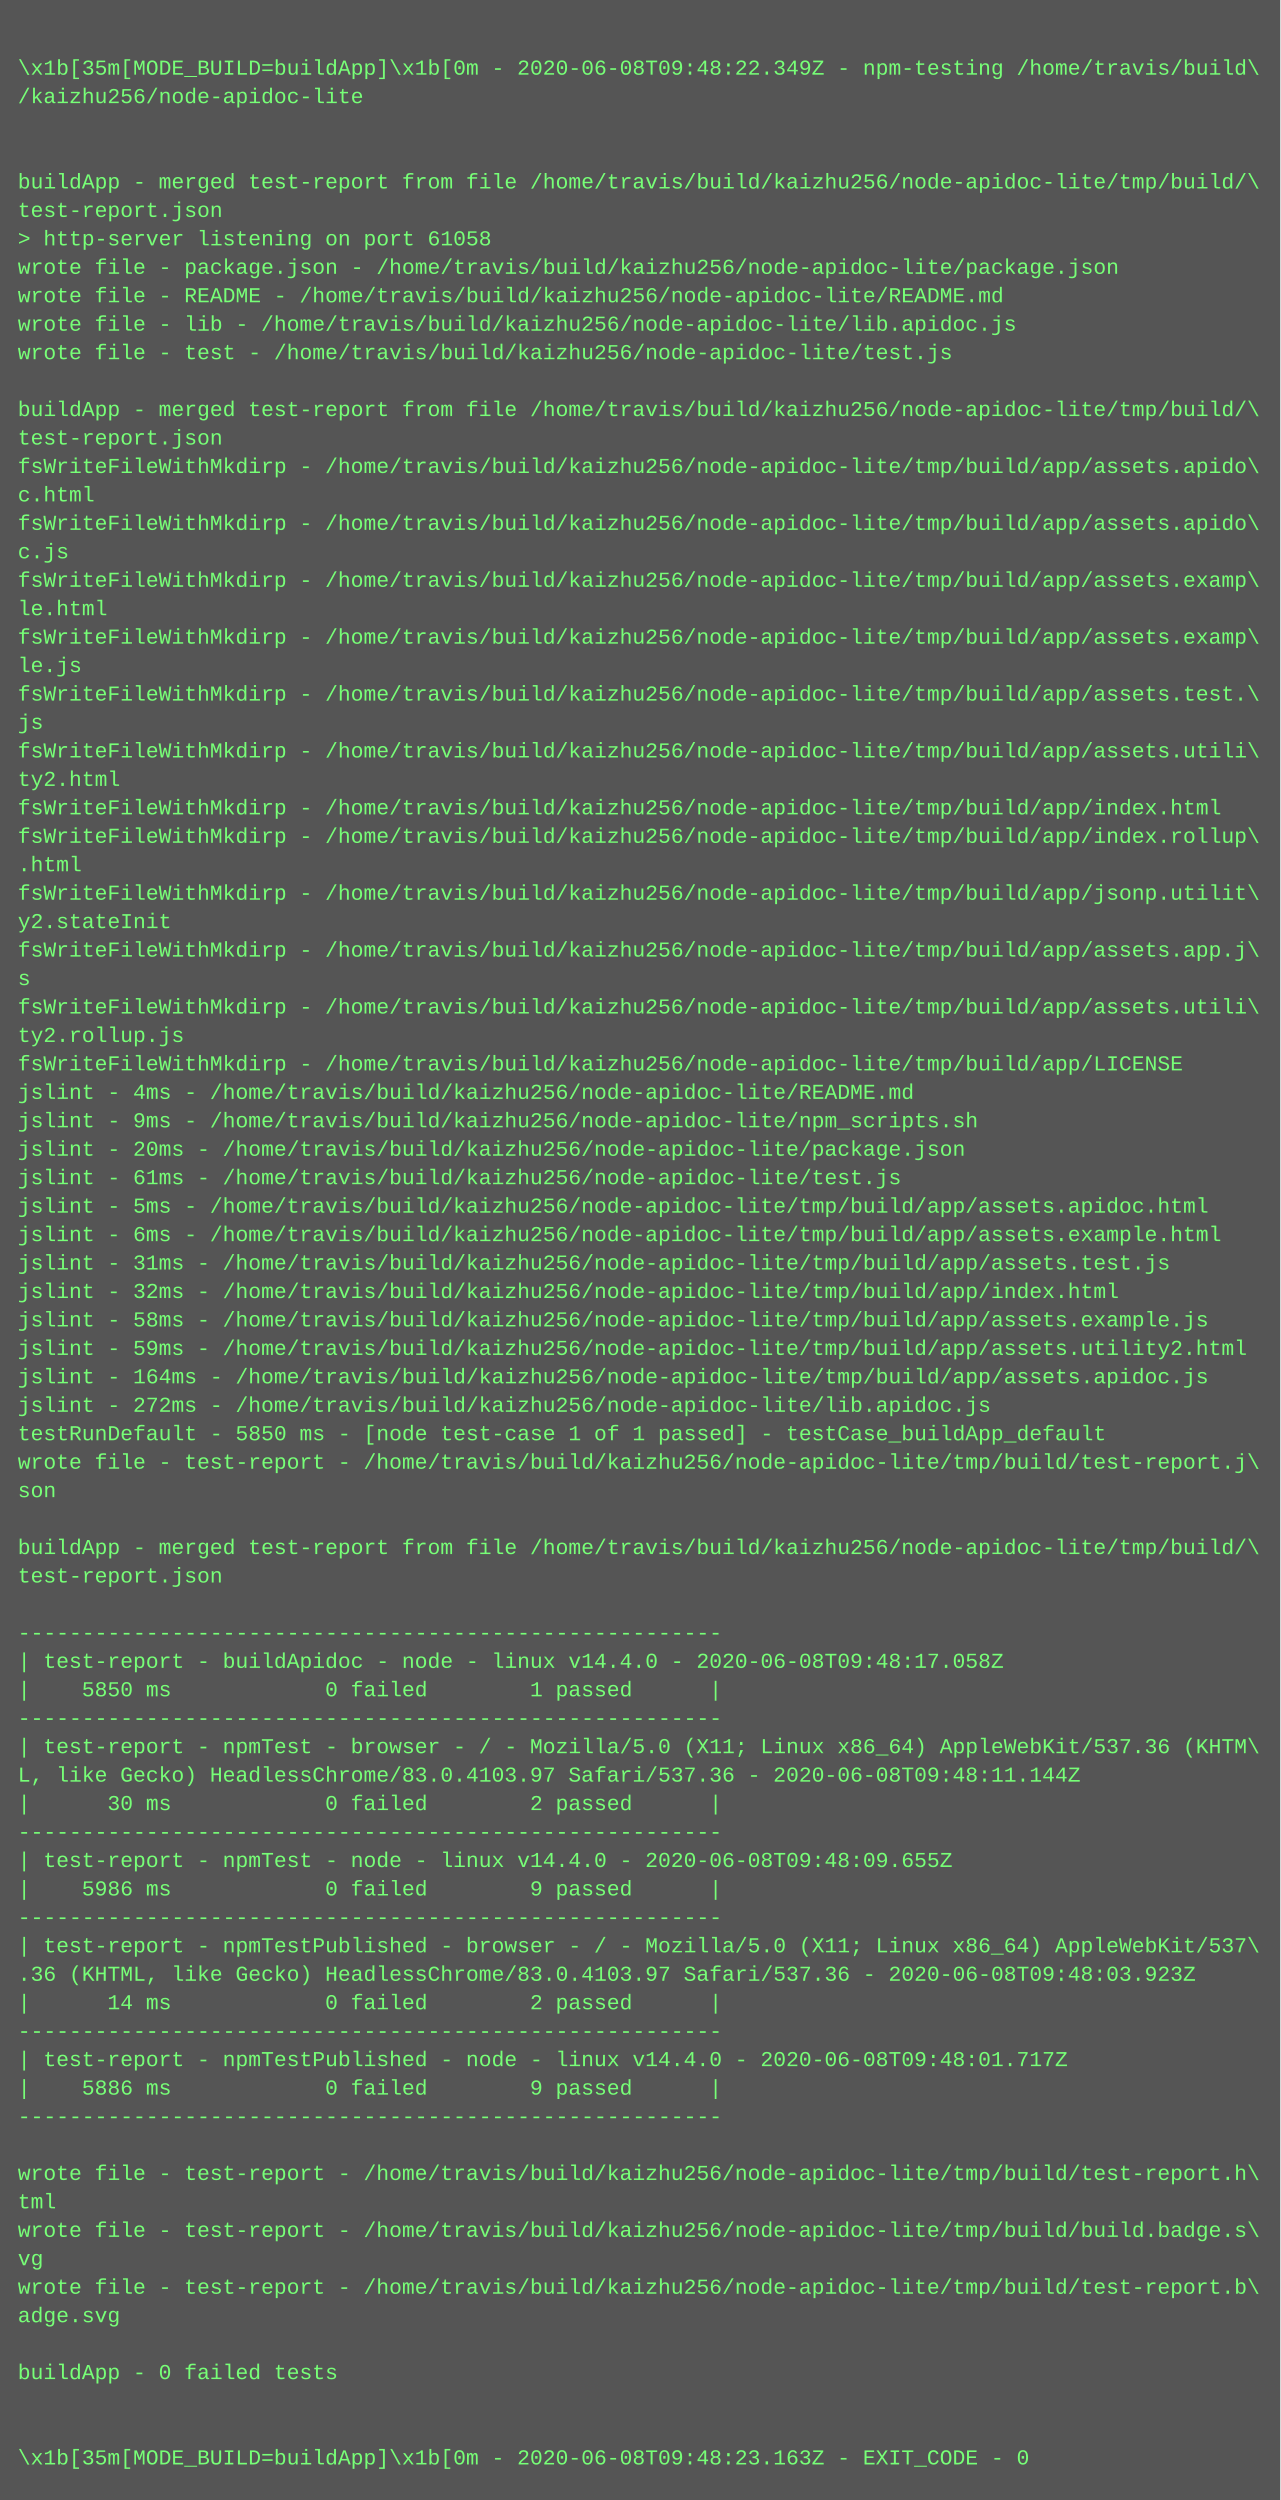
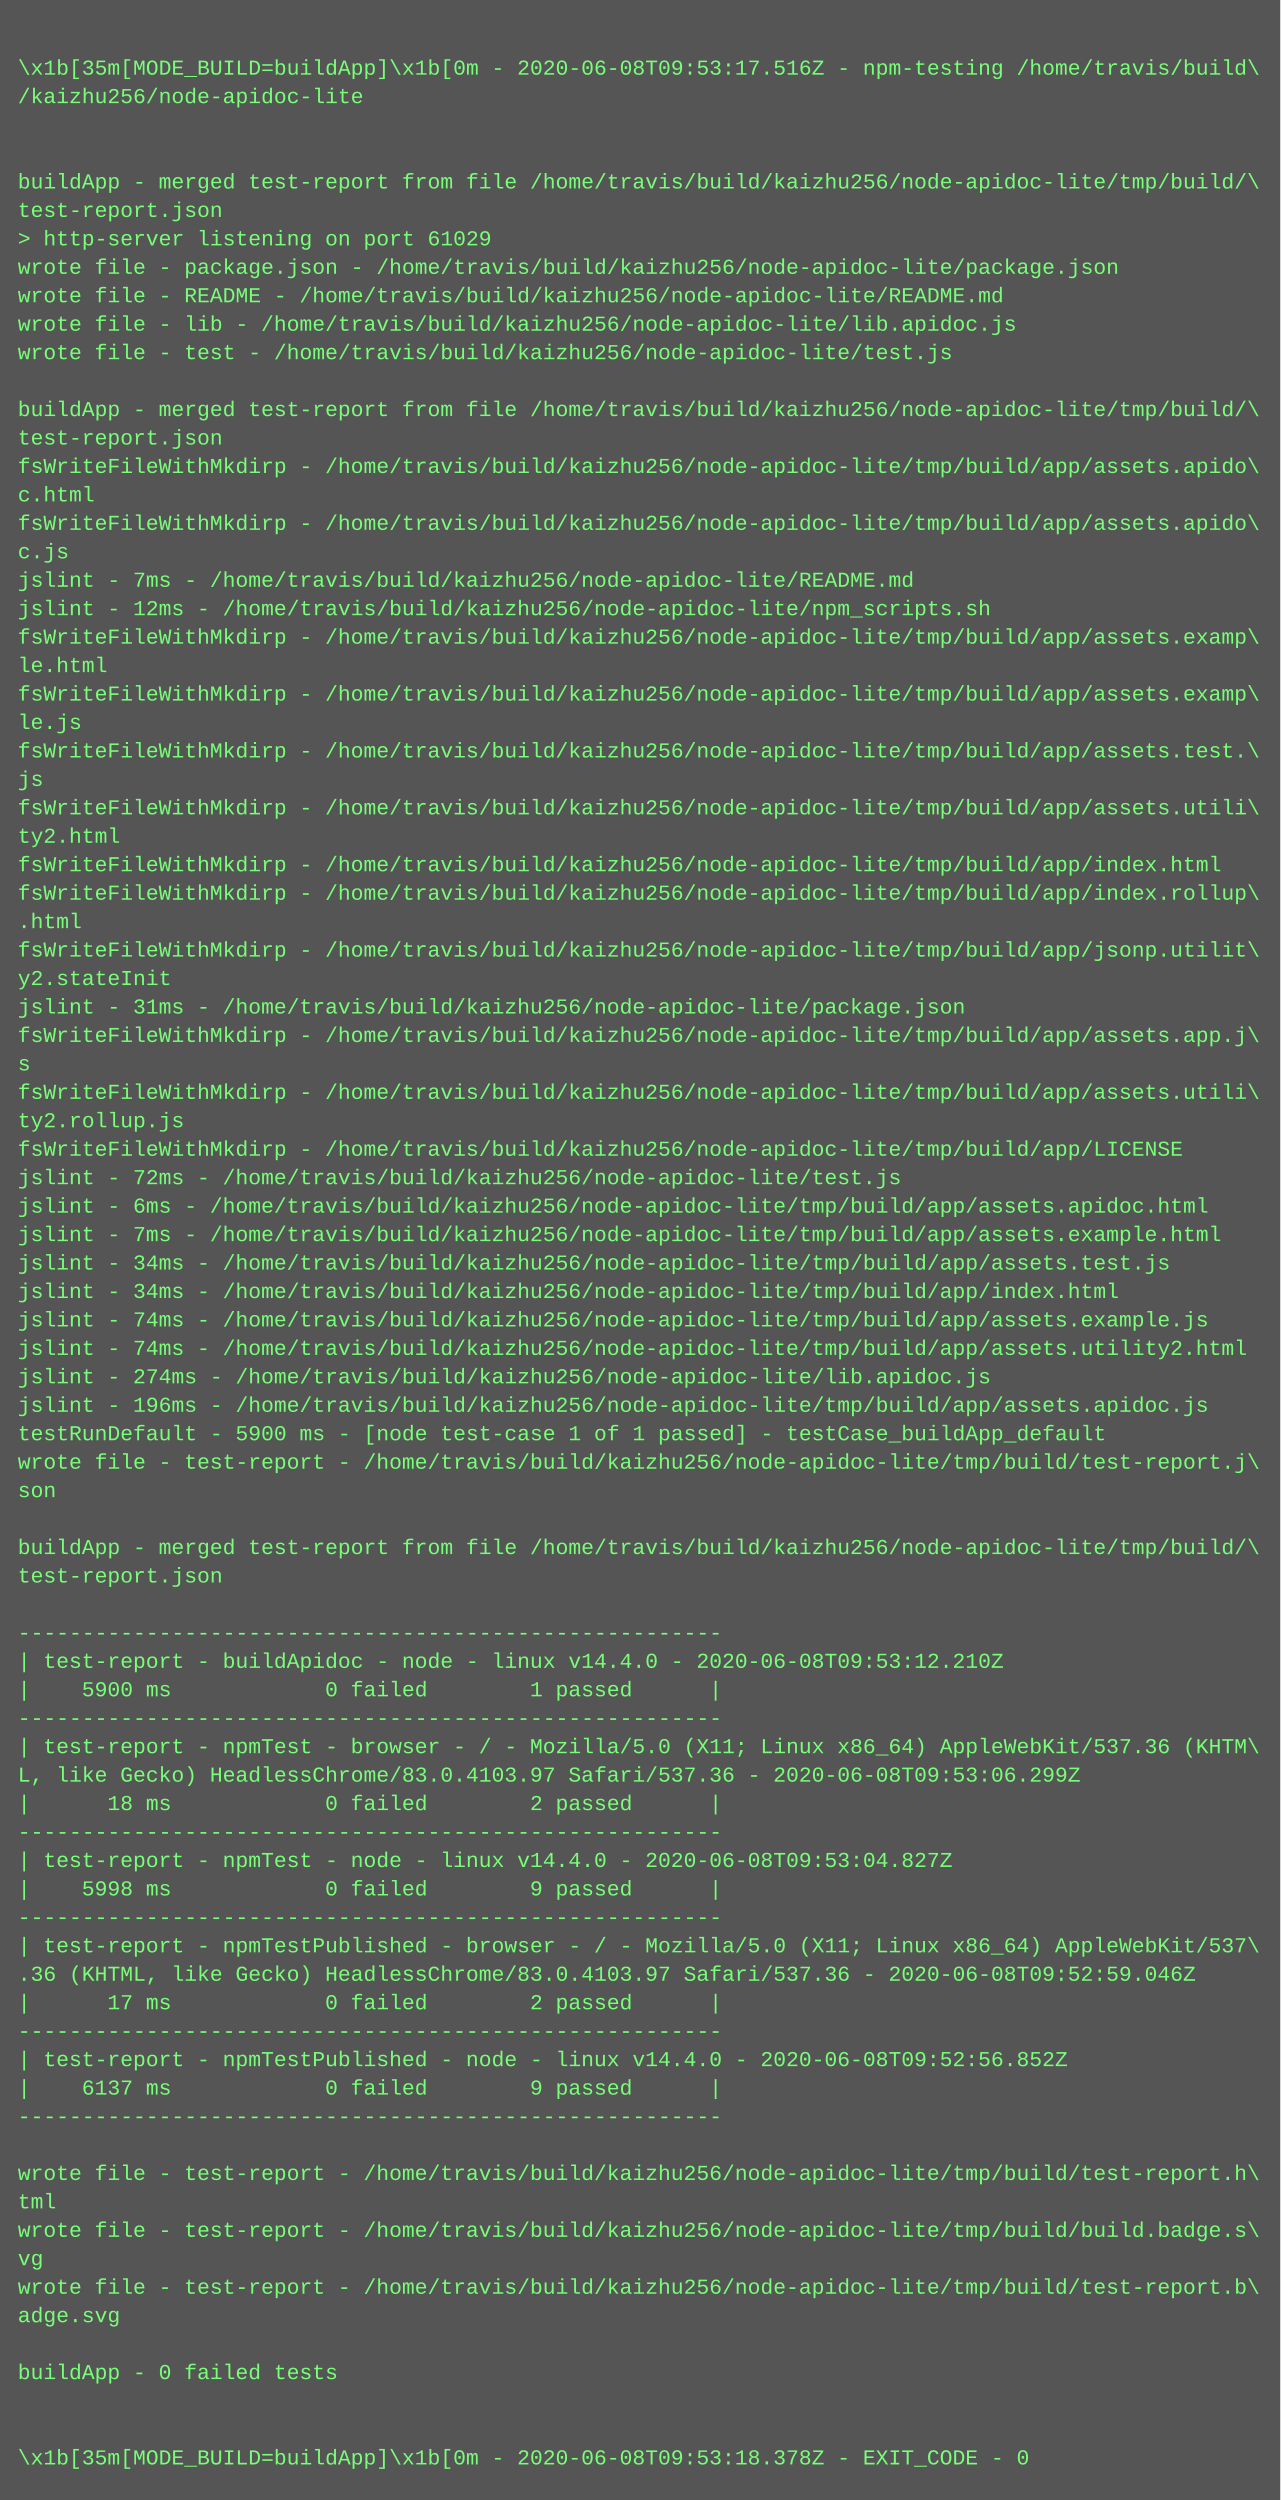
<svg xmlns="http://www.w3.org/2000/svg" height="1406" width="720">
  <rect height="1406" fill="#555" width="720" />
  <text fill="#7f7" font-family="Courier New" font-size="12" xml:space="preserve">
    <tspan x="10" y="26" />
-     <tspan x="10" y="42">\x1b[35m[MODE_BUILD=buildApp]\x1b[0m - 2020-06-08T09:48:22.349Z - npm-testing /home/travis/build\</tspan>
+     <tspan x="10" y="42">\x1b[35m[MODE_BUILD=buildApp]\x1b[0m - 2020-06-08T09:53:17.516Z - npm-testing /home/travis/build\</tspan>
    <tspan x="10" y="58">/kaizhu256/node-apidoc-lite</tspan>
    <tspan x="10" y="74" />
    <tspan x="10" y="90" />
    <tspan x="10" y="106">buildApp - merged test-report from file /home/travis/build/kaizhu256/node-apidoc-lite/tmp/build/\</tspan>
    <tspan x="10" y="122">test-report.json</tspan>
-     <tspan x="10" y="138">&gt; http-server listening on port 61058</tspan>
+     <tspan x="10" y="138">&gt; http-server listening on port 61029</tspan>
    <tspan x="10" y="154">wrote file - package.json - /home/travis/build/kaizhu256/node-apidoc-lite/package.json</tspan>
    <tspan x="10" y="170">wrote file - README - /home/travis/build/kaizhu256/node-apidoc-lite/README.md</tspan>
    <tspan x="10" y="186">wrote file - lib - /home/travis/build/kaizhu256/node-apidoc-lite/lib.apidoc.js</tspan>
    <tspan x="10" y="202">wrote file - test - /home/travis/build/kaizhu256/node-apidoc-lite/test.js</tspan>
    <tspan x="10" y="218" />
    <tspan x="10" y="234">buildApp - merged test-report from file /home/travis/build/kaizhu256/node-apidoc-lite/tmp/build/\</tspan>
    <tspan x="10" y="250">test-report.json</tspan>
    <tspan x="10" y="266">fsWriteFileWithMkdirp - /home/travis/build/kaizhu256/node-apidoc-lite/tmp/build/app/assets.apido\</tspan>
    <tspan x="10" y="282">c.html</tspan>
    <tspan x="10" y="298">fsWriteFileWithMkdirp - /home/travis/build/kaizhu256/node-apidoc-lite/tmp/build/app/assets.apido\</tspan>
    <tspan x="10" y="314">c.js</tspan>
-     <tspan x="10" y="330">fsWriteFileWithMkdirp - /home/travis/build/kaizhu256/node-apidoc-lite/tmp/build/app/assets.examp\</tspan>
-     <tspan x="10" y="346">le.html</tspan>
+     <tspan x="10" y="330">jslint - 7ms - /home/travis/build/kaizhu256/node-apidoc-lite/README.md</tspan>
+     <tspan x="10" y="346">jslint - 12ms - /home/travis/build/kaizhu256/node-apidoc-lite/npm_scripts.sh</tspan>
    <tspan x="10" y="362">fsWriteFileWithMkdirp - /home/travis/build/kaizhu256/node-apidoc-lite/tmp/build/app/assets.examp\</tspan>
-     <tspan x="10" y="378">le.js</tspan>
-     <tspan x="10" y="394">fsWriteFileWithMkdirp - /home/travis/build/kaizhu256/node-apidoc-lite/tmp/build/app/assets.test.\</tspan>
-     <tspan x="10" y="410">js</tspan>
-     <tspan x="10" y="426">fsWriteFileWithMkdirp - /home/travis/build/kaizhu256/node-apidoc-lite/tmp/build/app/assets.utili\</tspan>
-     <tspan x="10" y="442">ty2.html</tspan>
-     <tspan x="10" y="458">fsWriteFileWithMkdirp - /home/travis/build/kaizhu256/node-apidoc-lite/tmp/build/app/index.html</tspan>
-     <tspan x="10" y="474">fsWriteFileWithMkdirp - /home/travis/build/kaizhu256/node-apidoc-lite/tmp/build/app/index.rollup\</tspan>
-     <tspan x="10" y="490">.html</tspan>
-     <tspan x="10" y="506">fsWriteFileWithMkdirp - /home/travis/build/kaizhu256/node-apidoc-lite/tmp/build/app/jsonp.utilit\</tspan>
-     <tspan x="10" y="522">y2.stateInit</tspan>
-     <tspan x="10" y="538">fsWriteFileWithMkdirp - /home/travis/build/kaizhu256/node-apidoc-lite/tmp/build/app/assets.app.j\</tspan>
-     <tspan x="10" y="554">s</tspan>
-     <tspan x="10" y="570">fsWriteFileWithMkdirp - /home/travis/build/kaizhu256/node-apidoc-lite/tmp/build/app/assets.utili\</tspan>
-     <tspan x="10" y="586">ty2.rollup.js</tspan>
-     <tspan x="10" y="602">fsWriteFileWithMkdirp - /home/travis/build/kaizhu256/node-apidoc-lite/tmp/build/app/LICENSE</tspan>
-     <tspan x="10" y="618">jslint - 4ms - /home/travis/build/kaizhu256/node-apidoc-lite/README.md</tspan>
-     <tspan x="10" y="634">jslint - 9ms - /home/travis/build/kaizhu256/node-apidoc-lite/npm_scripts.sh</tspan>
-     <tspan x="10" y="650">jslint - 20ms - /home/travis/build/kaizhu256/node-apidoc-lite/package.json</tspan>
-     <tspan x="10" y="666">jslint - 61ms - /home/travis/build/kaizhu256/node-apidoc-lite/test.js</tspan>
-     <tspan x="10" y="682">jslint - 5ms - /home/travis/build/kaizhu256/node-apidoc-lite/tmp/build/app/assets.apidoc.html</tspan>
-     <tspan x="10" y="698">jslint - 6ms - /home/travis/build/kaizhu256/node-apidoc-lite/tmp/build/app/assets.example.html</tspan>
-     <tspan x="10" y="714">jslint - 31ms - /home/travis/build/kaizhu256/node-apidoc-lite/tmp/build/app/assets.test.js</tspan>
-     <tspan x="10" y="730">jslint - 32ms - /home/travis/build/kaizhu256/node-apidoc-lite/tmp/build/app/index.html</tspan>
-     <tspan x="10" y="746">jslint - 58ms - /home/travis/build/kaizhu256/node-apidoc-lite/tmp/build/app/assets.example.js</tspan>
-     <tspan x="10" y="762">jslint - 59ms - /home/travis/build/kaizhu256/node-apidoc-lite/tmp/build/app/assets.utility2.html</tspan>
-     <tspan x="10" y="778">jslint - 164ms - /home/travis/build/kaizhu256/node-apidoc-lite/tmp/build/app/assets.apidoc.js</tspan>
-     <tspan x="10" y="794">jslint - 272ms - /home/travis/build/kaizhu256/node-apidoc-lite/lib.apidoc.js</tspan>
-     <tspan x="10" y="810">testRunDefault - 5850 ms - [node test-case 1 of 1 passed] - testCase_buildApp_default</tspan>
+     <tspan x="10" y="378">le.html</tspan>
+     <tspan x="10" y="394">fsWriteFileWithMkdirp - /home/travis/build/kaizhu256/node-apidoc-lite/tmp/build/app/assets.examp\</tspan>
+     <tspan x="10" y="410">le.js</tspan>
+     <tspan x="10" y="426">fsWriteFileWithMkdirp - /home/travis/build/kaizhu256/node-apidoc-lite/tmp/build/app/assets.test.\</tspan>
+     <tspan x="10" y="442">js</tspan>
+     <tspan x="10" y="458">fsWriteFileWithMkdirp - /home/travis/build/kaizhu256/node-apidoc-lite/tmp/build/app/assets.utili\</tspan>
+     <tspan x="10" y="474">ty2.html</tspan>
+     <tspan x="10" y="490">fsWriteFileWithMkdirp - /home/travis/build/kaizhu256/node-apidoc-lite/tmp/build/app/index.html</tspan>
+     <tspan x="10" y="506">fsWriteFileWithMkdirp - /home/travis/build/kaizhu256/node-apidoc-lite/tmp/build/app/index.rollup\</tspan>
+     <tspan x="10" y="522">.html</tspan>
+     <tspan x="10" y="538">fsWriteFileWithMkdirp - /home/travis/build/kaizhu256/node-apidoc-lite/tmp/build/app/jsonp.utilit\</tspan>
+     <tspan x="10" y="554">y2.stateInit</tspan>
+     <tspan x="10" y="570">jslint - 31ms - /home/travis/build/kaizhu256/node-apidoc-lite/package.json</tspan>
+     <tspan x="10" y="586">fsWriteFileWithMkdirp - /home/travis/build/kaizhu256/node-apidoc-lite/tmp/build/app/assets.app.j\</tspan>
+     <tspan x="10" y="602">s</tspan>
+     <tspan x="10" y="618">fsWriteFileWithMkdirp - /home/travis/build/kaizhu256/node-apidoc-lite/tmp/build/app/assets.utili\</tspan>
+     <tspan x="10" y="634">ty2.rollup.js</tspan>
+     <tspan x="10" y="650">fsWriteFileWithMkdirp - /home/travis/build/kaizhu256/node-apidoc-lite/tmp/build/app/LICENSE</tspan>
+     <tspan x="10" y="666">jslint - 72ms - /home/travis/build/kaizhu256/node-apidoc-lite/test.js</tspan>
+     <tspan x="10" y="682">jslint - 6ms - /home/travis/build/kaizhu256/node-apidoc-lite/tmp/build/app/assets.apidoc.html</tspan>
+     <tspan x="10" y="698">jslint - 7ms - /home/travis/build/kaizhu256/node-apidoc-lite/tmp/build/app/assets.example.html</tspan>
+     <tspan x="10" y="714">jslint - 34ms - /home/travis/build/kaizhu256/node-apidoc-lite/tmp/build/app/assets.test.js</tspan>
+     <tspan x="10" y="730">jslint - 34ms - /home/travis/build/kaizhu256/node-apidoc-lite/tmp/build/app/index.html</tspan>
+     <tspan x="10" y="746">jslint - 74ms - /home/travis/build/kaizhu256/node-apidoc-lite/tmp/build/app/assets.example.js</tspan>
+     <tspan x="10" y="762">jslint - 74ms - /home/travis/build/kaizhu256/node-apidoc-lite/tmp/build/app/assets.utility2.html</tspan>
+     <tspan x="10" y="778">jslint - 274ms - /home/travis/build/kaizhu256/node-apidoc-lite/lib.apidoc.js</tspan>
+     <tspan x="10" y="794">jslint - 196ms - /home/travis/build/kaizhu256/node-apidoc-lite/tmp/build/app/assets.apidoc.js</tspan>
+     <tspan x="10" y="810">testRunDefault - 5900 ms - [node test-case 1 of 1 passed] - testCase_buildApp_default</tspan>
    <tspan x="10" y="826">wrote file - test-report - /home/travis/build/kaizhu256/node-apidoc-lite/tmp/build/test-report.j\</tspan>
    <tspan x="10" y="842">son</tspan>
    <tspan x="10" y="858" />
    <tspan x="10" y="874">buildApp - merged test-report from file /home/travis/build/kaizhu256/node-apidoc-lite/tmp/build/\</tspan>
    <tspan x="10" y="890">test-report.json</tspan>
    <tspan x="10" y="906" />
    <tspan x="10" y="922">-------------------------------------------------------</tspan>
-     <tspan x="10" y="938">| test-report - buildApidoc - node - linux v14.4.0 - 2020-06-08T09:48:17.058Z</tspan>
-     <tspan x="10" y="954">|    5850 ms            0 failed        1 passed      |</tspan>
+     <tspan x="10" y="938">| test-report - buildApidoc - node - linux v14.4.0 - 2020-06-08T09:53:12.210Z</tspan>
+     <tspan x="10" y="954">|    5900 ms            0 failed        1 passed      |</tspan>
    <tspan x="10" y="970">-------------------------------------------------------</tspan>
    <tspan x="10" y="986">| test-report - npmTest - browser - / - Mozilla/5.0 (X11; Linux x86_64) AppleWebKit/537.36 (KHTM\</tspan>
-     <tspan x="10" y="1002">L, like Gecko) HeadlessChrome/83.0.4103.97 Safari/537.36 - 2020-06-08T09:48:11.144Z</tspan>
-     <tspan x="10" y="1018">|      30 ms            0 failed        2 passed      |</tspan>
+     <tspan x="10" y="1002">L, like Gecko) HeadlessChrome/83.0.4103.97 Safari/537.36 - 2020-06-08T09:53:06.299Z</tspan>
+     <tspan x="10" y="1018">|      18 ms            0 failed        2 passed      |</tspan>
    <tspan x="10" y="1034">-------------------------------------------------------</tspan>
-     <tspan x="10" y="1050">| test-report - npmTest - node - linux v14.4.0 - 2020-06-08T09:48:09.655Z</tspan>
-     <tspan x="10" y="1066">|    5986 ms            0 failed        9 passed      |</tspan>
+     <tspan x="10" y="1050">| test-report - npmTest - node - linux v14.4.0 - 2020-06-08T09:53:04.827Z</tspan>
+     <tspan x="10" y="1066">|    5998 ms            0 failed        9 passed      |</tspan>
    <tspan x="10" y="1082">-------------------------------------------------------</tspan>
    <tspan x="10" y="1098">| test-report - npmTestPublished - browser - / - Mozilla/5.0 (X11; Linux x86_64) AppleWebKit/537\</tspan>
-     <tspan x="10" y="1114">.36 (KHTML, like Gecko) HeadlessChrome/83.0.4103.97 Safari/537.36 - 2020-06-08T09:48:03.923Z</tspan>
-     <tspan x="10" y="1130">|      14 ms            0 failed        2 passed      |</tspan>
+     <tspan x="10" y="1114">.36 (KHTML, like Gecko) HeadlessChrome/83.0.4103.97 Safari/537.36 - 2020-06-08T09:52:59.046Z</tspan>
+     <tspan x="10" y="1130">|      17 ms            0 failed        2 passed      |</tspan>
    <tspan x="10" y="1146">-------------------------------------------------------</tspan>
-     <tspan x="10" y="1162">| test-report - npmTestPublished - node - linux v14.4.0 - 2020-06-08T09:48:01.717Z</tspan>
-     <tspan x="10" y="1178">|    5886 ms            0 failed        9 passed      |</tspan>
+     <tspan x="10" y="1162">| test-report - npmTestPublished - node - linux v14.4.0 - 2020-06-08T09:52:56.852Z</tspan>
+     <tspan x="10" y="1178">|    6137 ms            0 failed        9 passed      |</tspan>
    <tspan x="10" y="1194">-------------------------------------------------------</tspan>
    <tspan x="10" y="1210" />
    <tspan x="10" y="1226">wrote file - test-report - /home/travis/build/kaizhu256/node-apidoc-lite/tmp/build/test-report.h\</tspan>
    <tspan x="10" y="1242">tml</tspan>
    <tspan x="10" y="1258">wrote file - test-report - /home/travis/build/kaizhu256/node-apidoc-lite/tmp/build/build.badge.s\</tspan>
    <tspan x="10" y="1274">vg</tspan>
    <tspan x="10" y="1290">wrote file - test-report - /home/travis/build/kaizhu256/node-apidoc-lite/tmp/build/test-report.b\</tspan>
    <tspan x="10" y="1306">adge.svg</tspan>
    <tspan x="10" y="1322" />
    <tspan x="10" y="1338">buildApp - 0 failed tests</tspan>
    <tspan x="10" y="1354" />
    <tspan x="10" y="1370" />
-     <tspan x="10" y="1386">\x1b[35m[MODE_BUILD=buildApp]\x1b[0m - 2020-06-08T09:48:23.163Z - EXIT_CODE - 0</tspan>
+     <tspan x="10" y="1386">\x1b[35m[MODE_BUILD=buildApp]\x1b[0m - 2020-06-08T09:53:18.378Z - EXIT_CODE - 0</tspan>
  </text>
</svg>
